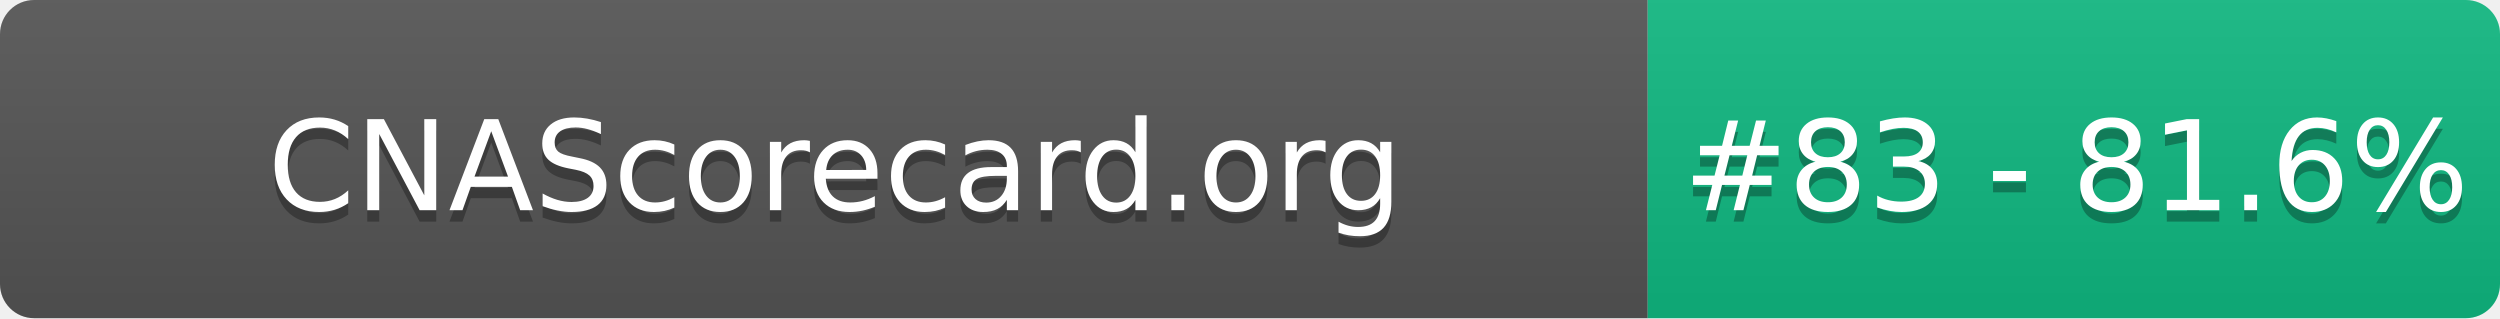
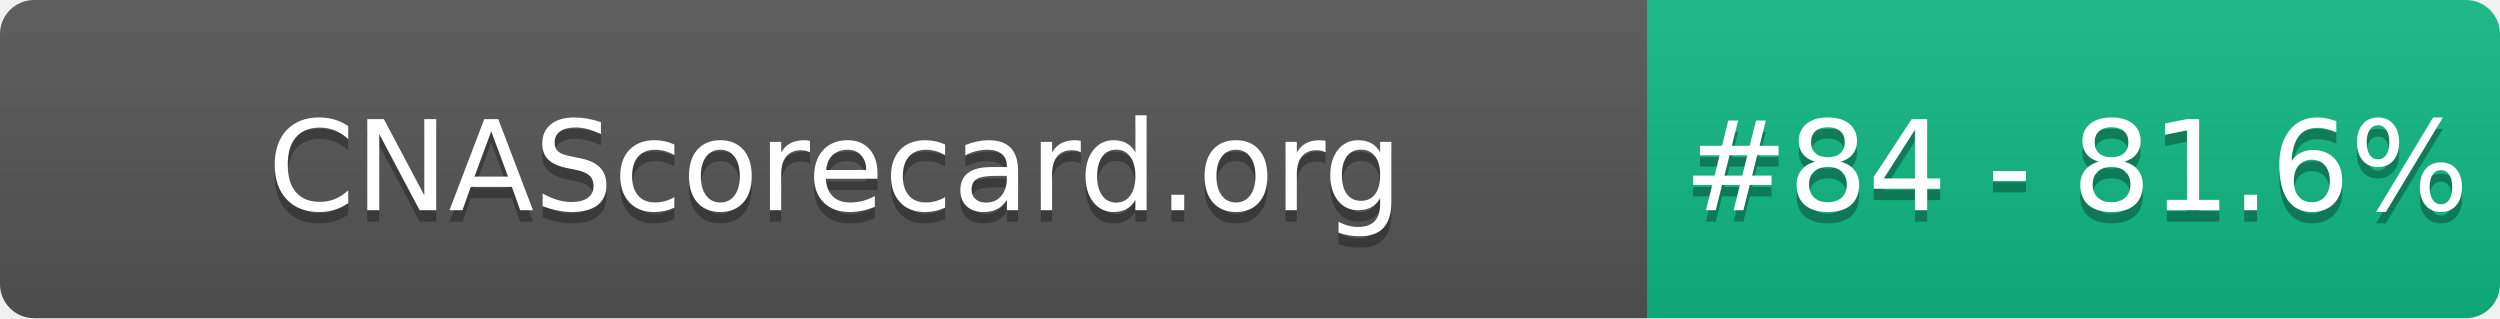
- <svg xmlns="http://www.w3.org/2000/svg" width="220" height="28" role="img" aria-label="CNAScorecard.org: #83 - 81.6%">
+ <svg xmlns="http://www.w3.org/2000/svg" width="220" height="28" role="img" aria-label="CNAScorecard.org: #84 - 81.6%">
  <linearGradient id="s" x2="0" y2="100%">
    <stop offset="0" stop-color="#bbb" stop-opacity=".1" />
    <stop offset="1" stop-opacity=".1" />
  </linearGradient>
  <clipPath id="r">
    <rect width="220" height="28" rx="3" fill="#fff" />
  </clipPath>
  <g clip-path="url(#r)">
    <rect width="145" height="28" fill="#555" />
    <rect x="145" width="75" height="28" fill="#10B981" />
    <rect width="220" height="28" fill="url(#s)" />
  </g>
  <g fill="#fff" text-anchor="middle" font-family="Verdana,Geneva,DejaVu Sans,sans-serif" text-rendering="geometricPrecision" font-size="110">
    <text aria-hidden="true" x="735" y="195" fill="#010101" fill-opacity=".3" transform="scale(.1)" textLength="1350">CNAScorecard.org</text>
    <text x="735" y="185" transform="scale(.1)" fill="#fff" textLength="1350">CNAScorecard.org</text>
-     <text aria-hidden="true" x="1827" y="195" fill="#010101" fill-opacity=".3" transform="scale(.1)" textLength="605">#83 - 81.6%</text>
-     <text x="1827" y="185" transform="scale(.1)" fill="#fff" textLength="605">#83 - 81.6%</text>
+     <text aria-hidden="true" x="1827" y="195" fill="#010101" fill-opacity=".3" transform="scale(.1)" textLength="605">#84 - 81.6%</text>
+     <text x="1827" y="185" transform="scale(.1)" fill="#fff" textLength="605">#84 - 81.6%</text>
  </g>
</svg>
